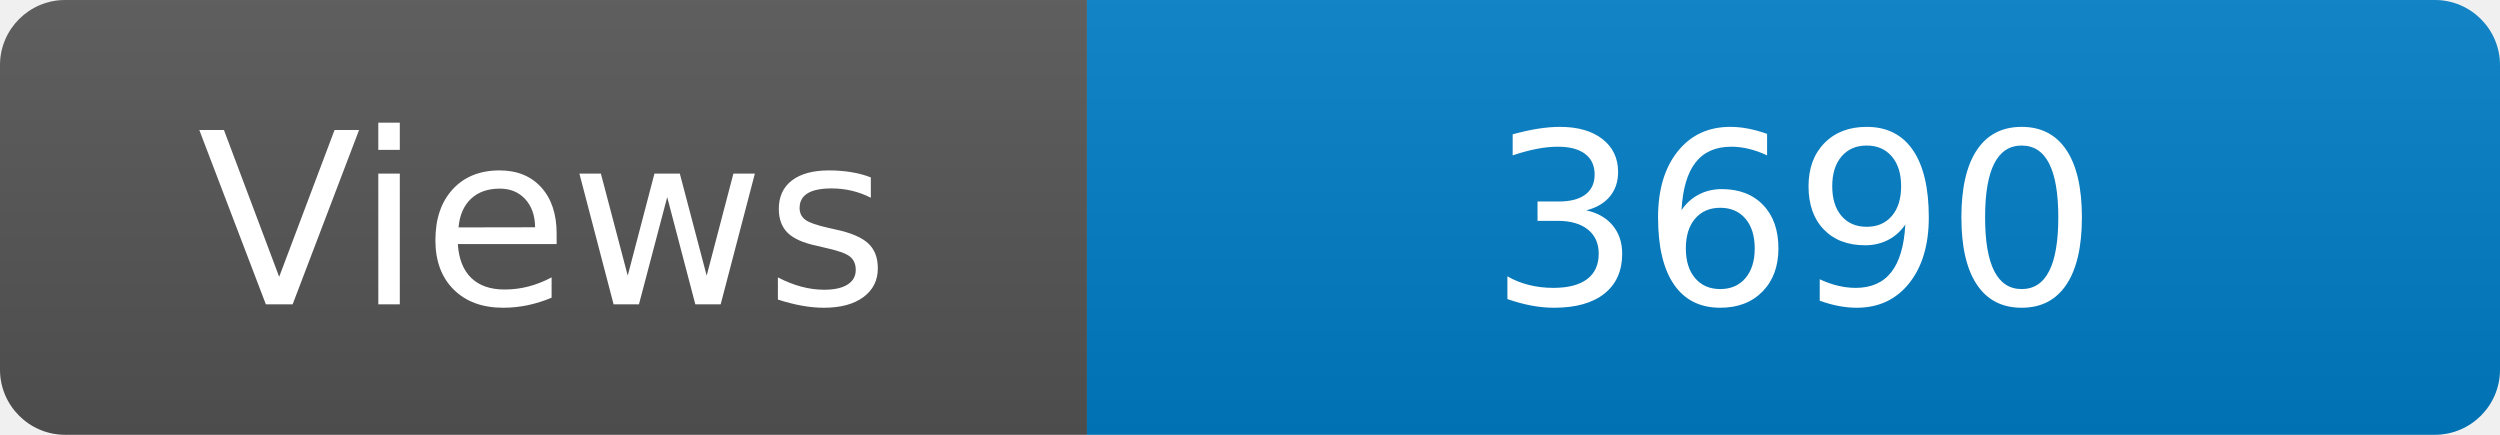
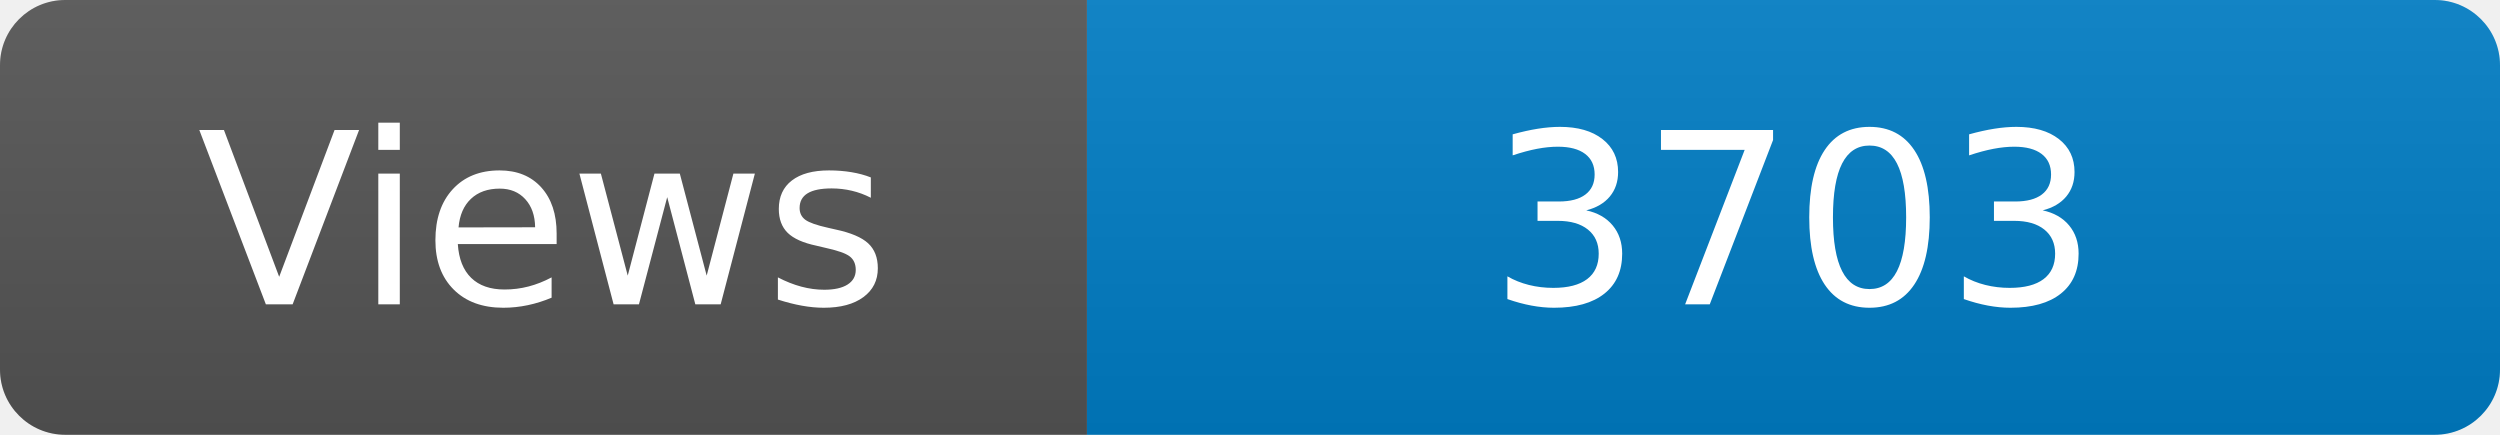
<svg xmlns="http://www.w3.org/2000/svg" width="115" height="20" role="img" aria-label="Maintained?: yes">
  <linearGradient id="s" x2="0" y2="100%">
    <stop offset="0" stop-color="#bbb" stop-opacity=".1" />
    <stop offset="1" stop-opacity=".1" />
  </linearGradient>
  <clipPath id="r">
    <rect width="115" height="20" rx="3" fill="#fff" />
  </clipPath>
  <g clip-path="url(#r)">
    <rect width="50" height="20" fill="#555" />
    <rect x="50" width="160" height="20" fill="#007ec6" />
    <rect width="115" height="20" fill="url(#s)" />
  </g>
  <g fill="#fff" text-anchor="middle" font-family="Verdana,Geneva,DejaVu Sans,sans-serif" font-size="110">
    <text x="250" y="140" transform="scale(.1)" fill="#fff">Views</text>
-     <text x="825" y="140" transform="scale(.1)" fill="#fff">3690</text>
+     <text x="825" y="140" transform="scale(.1)" fill="#fff">3703</text>
  </g>
</svg>
